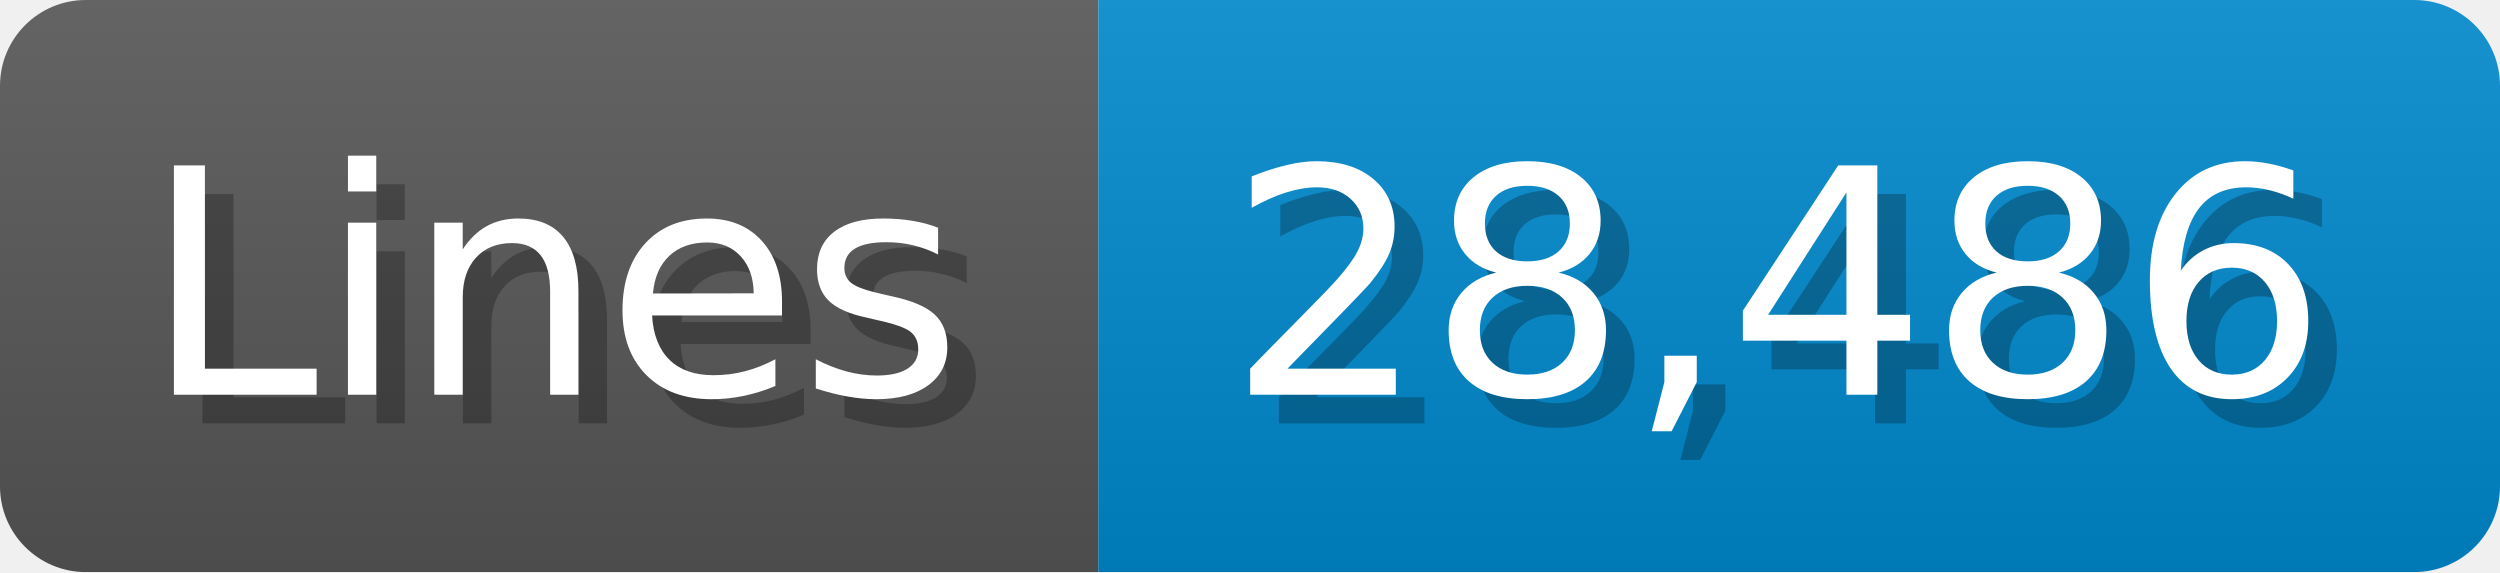
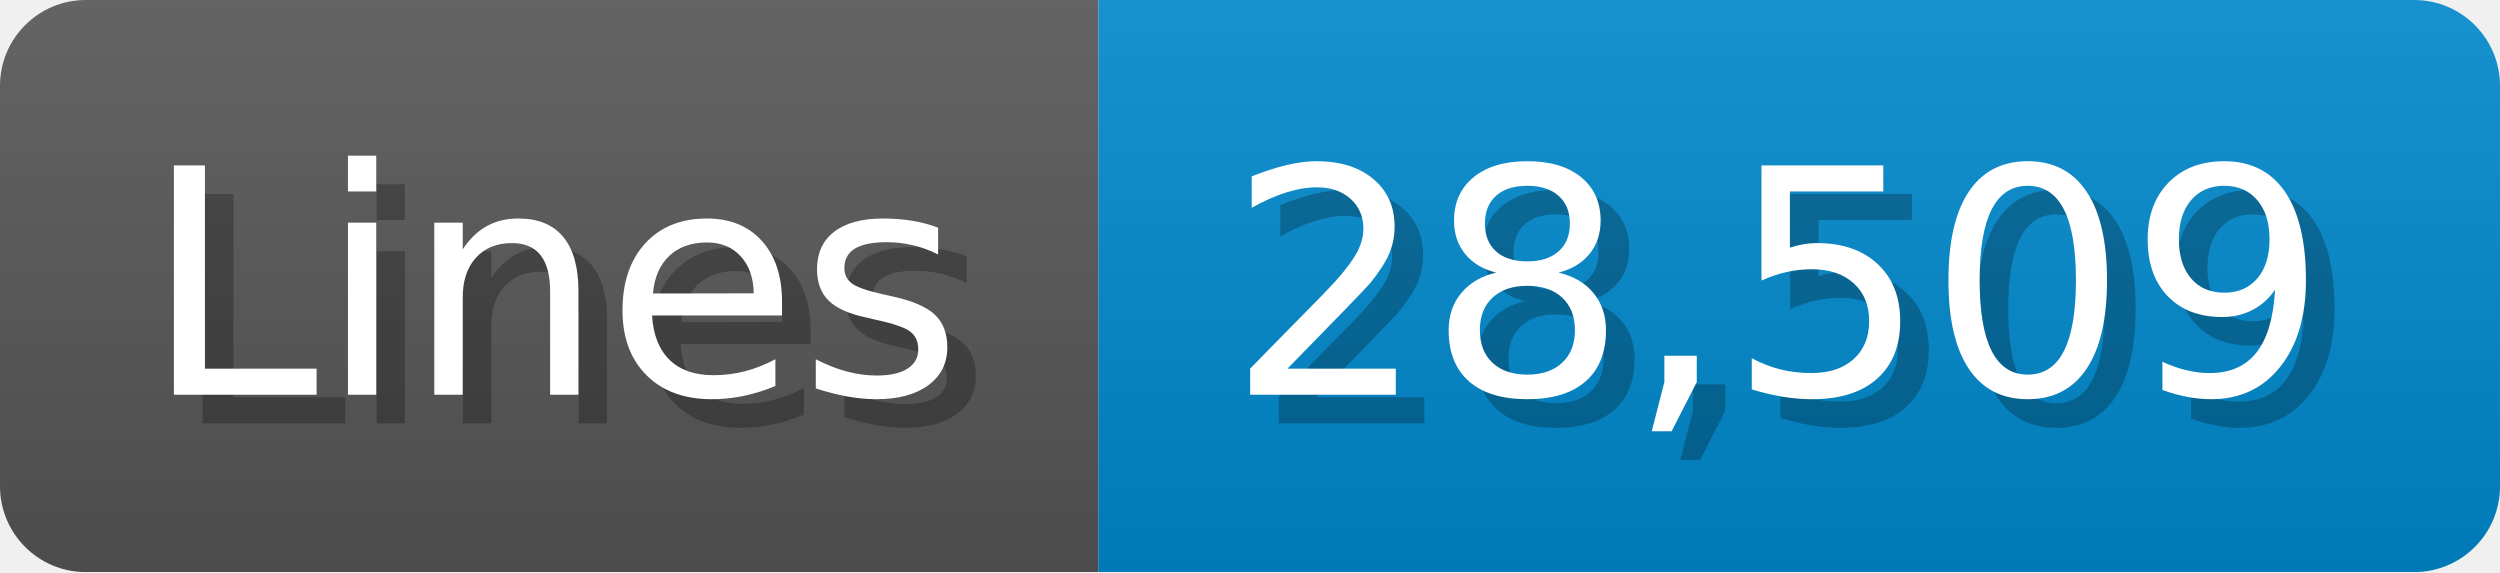
<svg xmlns="http://www.w3.org/2000/svg" width="87.4" height="20" viewBox="0 0 874 200">
  <linearGradient id="a" x2="0" y2="100%">
    <stop offset="0" stop-opacity=".1" stop-color="#EEE" />
    <stop offset="1" stop-opacity=".1" />
  </linearGradient>
  <mask id="m">
    <rect width="874" height="200" rx="30" fill="#FFF" />
  </mask>
  <g mask="url(#m)">
    <rect width="384" height="200" fill="#555" />
    <rect width="490" height="200" fill="#08C" x="384" />
    <rect width="874" height="200" fill="url(#a)" />
  </g>
  <g fill="#fff" text-anchor="start" font-family="Verdana,DejaVu Sans,sans-serif" font-size="110">
    <text x="60" y="148" textLength="284" fill="#000" opacity="0.25">Lines</text>
    <text x="50" y="138" textLength="284">Lines</text>
-     <text x="439" y="148" textLength="390" fill="#000" opacity="0.25">28,486</text>
-     <text x="429" y="138" textLength="390">28,486</text>
+     <text x="439" y="148" textLength="390" fill="#000" opacity="0.25">28,509</text>
+     <text x="429" y="138" textLength="390">28,509</text>
  </g>
</svg>
